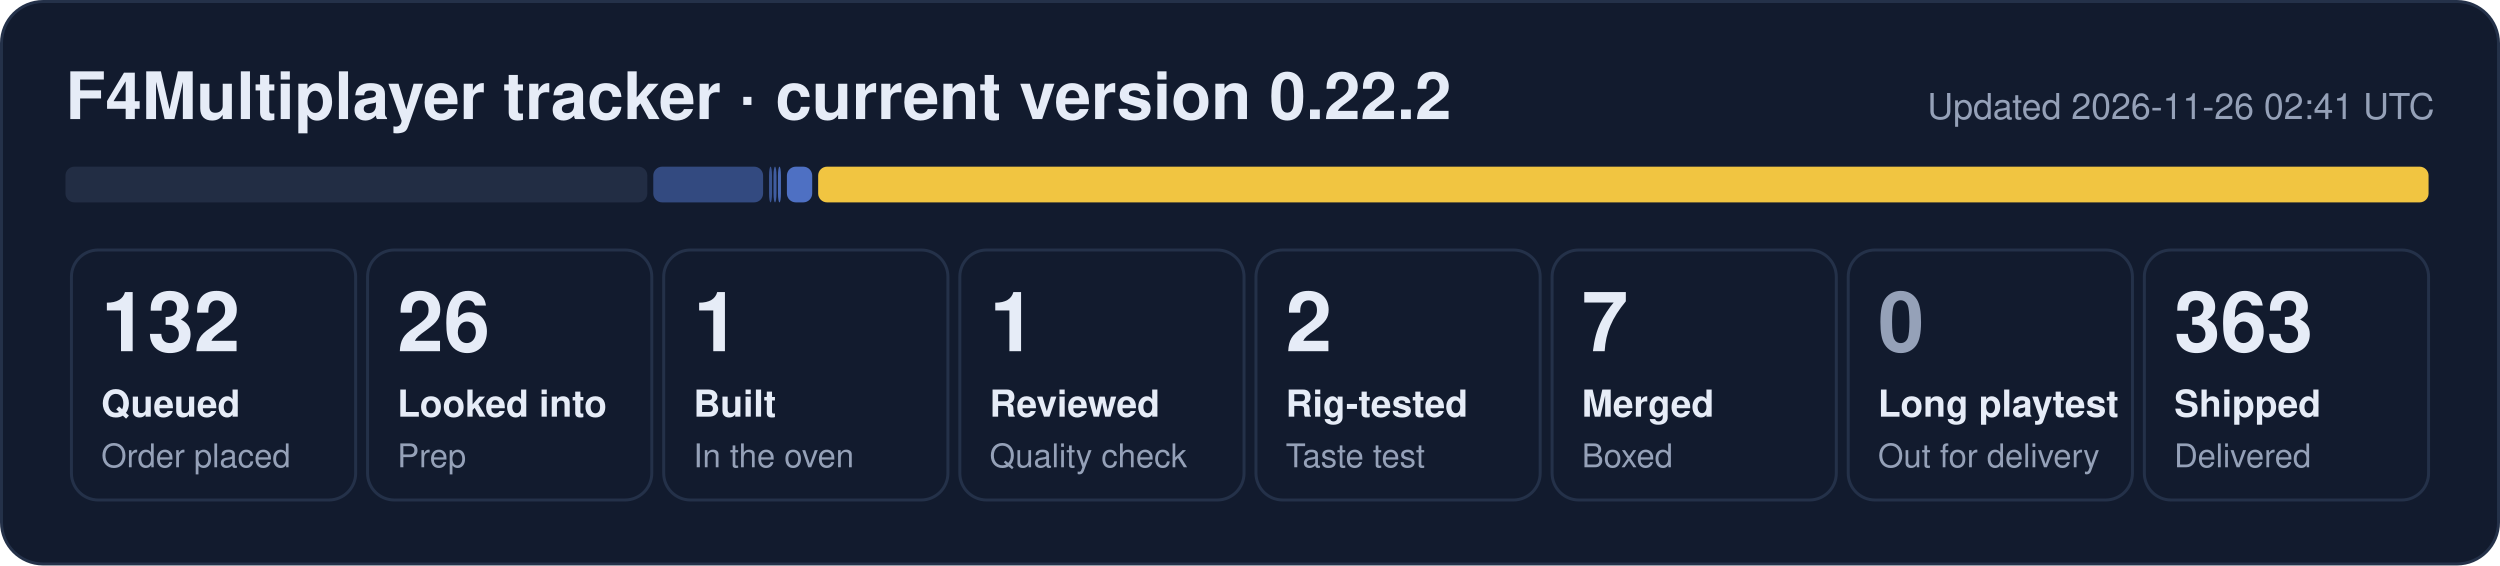
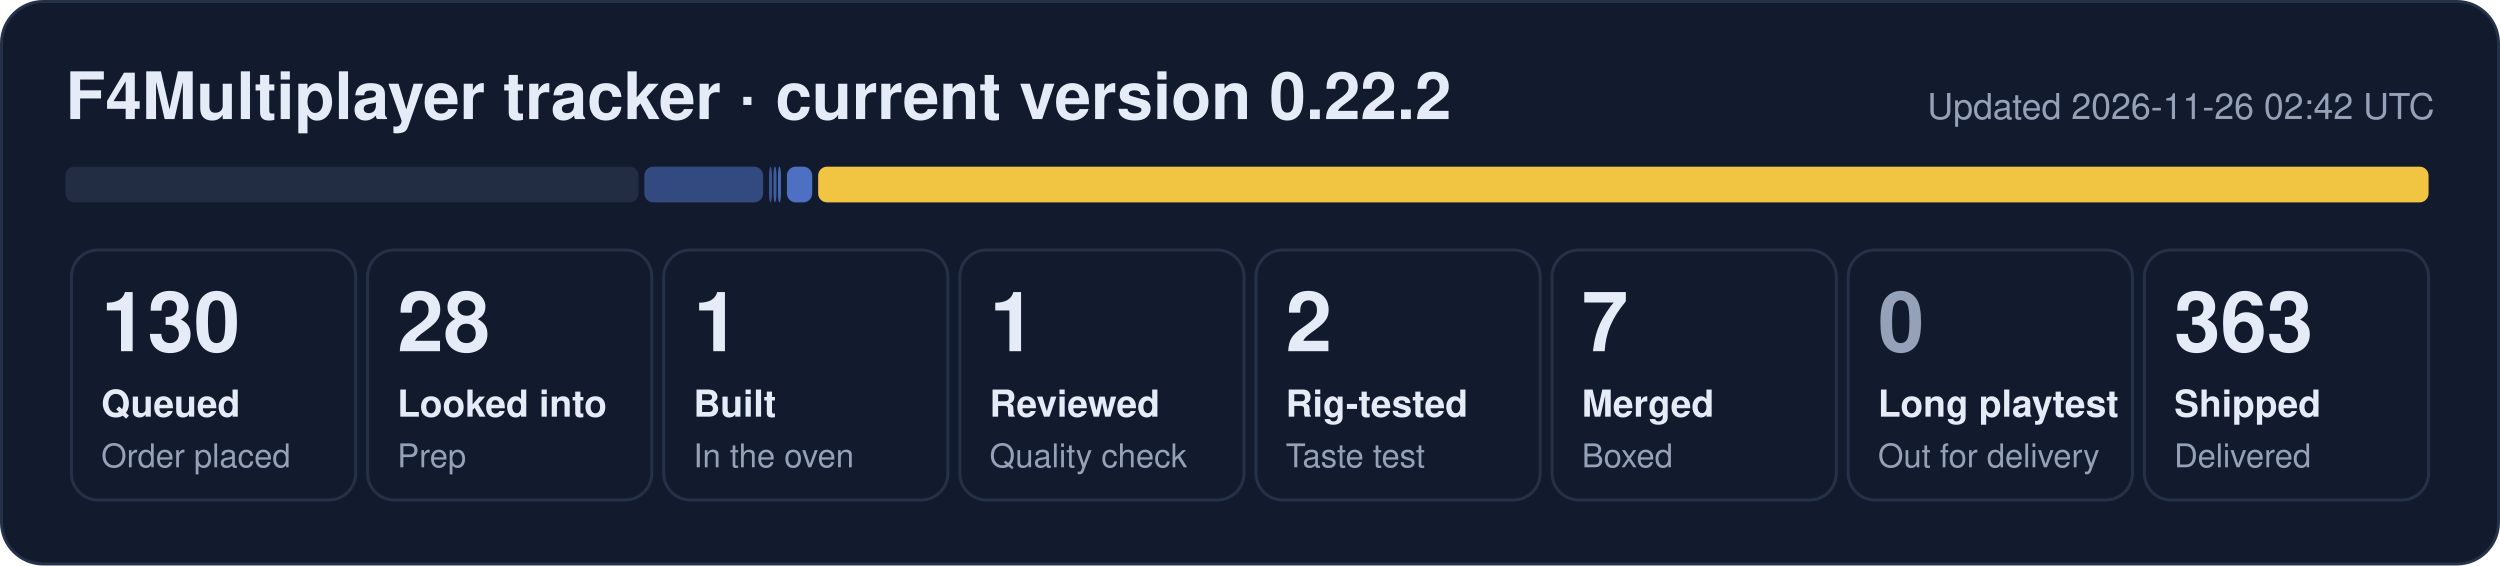
- <svg xmlns="http://www.w3.org/2000/svg" width="840" height="190" viewBox="0 0 840 190" role="img" aria-label="F4Multiplayer tracker: 132 queued, 26 looked into, 1 built, 1 reviewed, 2 rig-tested, 7 merged, 363 shipped">
+ <svg xmlns="http://www.w3.org/2000/svg" width="840" height="190" viewBox="0 0 840 190" role="img" aria-label="F4Multiplayer tracker: 130 queued, 28 looked into, 1 built, 1 reviewed, 2 rig-tested, 7 merged, 363 shipped">
  <rect x="0.5" y="0.5" width="839" height="189" rx="14" fill="#121b2e" stroke="#243149" />
  <text x="22" y="40" font-family="Segoe UI, Helvetica, Arial, sans-serif" font-size="22" font-weight="700" fill="#e6ecf7">F4Multiplayer tracker · current version 0.22.2</text>
-   <text x="818" y="40" font-family="Segoe UI, Helvetica, Arial, sans-serif" font-size="12" fill="#95a1b8" text-anchor="end">Updated 2026-11-26 02:41 UTC</text>
-   <rect x="22.0" y="56" width="195.5" height="12" rx="3" fill="#222d44" fill-opacity="1.00" />
-   <rect x="219.5" y="56" width="36.9" height="12" rx="3" fill="#5d86e8" fill-opacity="0.44" />
+   <text x="818" y="40" font-family="Segoe UI, Helvetica, Arial, sans-serif" font-size="12" fill="#95a1b8" text-anchor="end">Updated 2026-11-26 02:42 UTC</text>
+   <rect x="22.0" y="56" width="192.5" height="12" rx="3" fill="#222d44" fill-opacity="1.00" />
+   <rect x="216.5" y="56" width="39.9" height="12" rx="3" fill="#5d86e8" fill-opacity="0.44" />
  <rect x="258.4" y="56" width="1.0" height="12" rx="3" fill="#5d86e8" fill-opacity="0.53" />
  <rect x="259.9" y="56" width="1.0" height="12" rx="3" fill="#5d86e8" fill-opacity="0.62" />
  <rect x="261.4" y="56" width="1.0" height="12" rx="3" fill="#5d86e8" fill-opacity="0.71" />
  <rect x="264.4" y="56" width="8.5" height="12" rx="3" fill="#5d86e8" fill-opacity="0.80" />
  <rect x="274.9" y="56" width="541.1" height="12" rx="3" fill="#f5c842" fill-opacity="0.98" />
  <rect x="24.0" y="84" width="95.5" height="84" rx="9" fill="none" stroke="#243149" />
-   <text x="34.0" y="118" font-family="Segoe UI, Helvetica, Arial, sans-serif" font-size="28" font-weight="800" fill="#e6ecf7">132</text>
+   <text x="34.0" y="118" font-family="Segoe UI, Helvetica, Arial, sans-serif" font-size="28" font-weight="800" fill="#e6ecf7">130</text>
  <text x="34.0" y="140" font-family="Segoe UI, Helvetica, Arial, sans-serif" font-size="12.5" font-weight="600" fill="#e6ecf7">Queued</text>
  <text x="34.0" y="157" font-family="Segoe UI, Helvetica, Arial, sans-serif" font-size="11" fill="#95a1b8">Order placed</text>
  <rect x="123.5" y="84" width="95.5" height="84" rx="9" fill="none" stroke="#243149" />
-   <text x="133.5" y="118" font-family="Segoe UI, Helvetica, Arial, sans-serif" font-size="28" font-weight="800" fill="#e6ecf7">26</text>
+   <text x="133.5" y="118" font-family="Segoe UI, Helvetica, Arial, sans-serif" font-size="28" font-weight="800" fill="#e6ecf7">28</text>
  <text x="133.5" y="140" font-family="Segoe UI, Helvetica, Arial, sans-serif" font-size="12.5" font-weight="600" fill="#e6ecf7">Looked into</text>
  <text x="133.5" y="157" font-family="Segoe UI, Helvetica, Arial, sans-serif" font-size="11" fill="#95a1b8">Prep</text>
  <rect x="223.0" y="84" width="95.5" height="84" rx="9" fill="none" stroke="#243149" />
  <text x="233.0" y="118" font-family="Segoe UI, Helvetica, Arial, sans-serif" font-size="28" font-weight="800" fill="#e6ecf7">1</text>
  <text x="233.0" y="140" font-family="Segoe UI, Helvetica, Arial, sans-serif" font-size="12.5" font-weight="600" fill="#e6ecf7">Built</text>
  <text x="233.0" y="157" font-family="Segoe UI, Helvetica, Arial, sans-serif" font-size="11" fill="#95a1b8">In the oven</text>
  <rect x="322.5" y="84" width="95.5" height="84" rx="9" fill="none" stroke="#243149" />
  <text x="332.5" y="118" font-family="Segoe UI, Helvetica, Arial, sans-serif" font-size="28" font-weight="800" fill="#e6ecf7">1</text>
  <text x="332.5" y="140" font-family="Segoe UI, Helvetica, Arial, sans-serif" font-size="12.5" font-weight="600" fill="#e6ecf7">Reviewed</text>
  <text x="332.5" y="157" font-family="Segoe UI, Helvetica, Arial, sans-serif" font-size="11" fill="#95a1b8">Quality check</text>
  <rect x="422.0" y="84" width="95.5" height="84" rx="9" fill="none" stroke="#243149" />
  <text x="432.0" y="118" font-family="Segoe UI, Helvetica, Arial, sans-serif" font-size="28" font-weight="800" fill="#e6ecf7">2</text>
  <text x="432.0" y="140" font-family="Segoe UI, Helvetica, Arial, sans-serif" font-size="12.5" font-weight="600" fill="#e6ecf7">Rig-tested</text>
  <text x="432.0" y="157" font-family="Segoe UI, Helvetica, Arial, sans-serif" font-size="11" fill="#95a1b8">Taste test</text>
  <rect x="521.5" y="84" width="95.5" height="84" rx="9" fill="none" stroke="#243149" />
  <text x="531.5" y="118" font-family="Segoe UI, Helvetica, Arial, sans-serif" font-size="28" font-weight="800" fill="#e6ecf7">7</text>
  <text x="531.5" y="140" font-family="Segoe UI, Helvetica, Arial, sans-serif" font-size="12.5" font-weight="600" fill="#e6ecf7">Merged</text>
  <text x="531.5" y="157" font-family="Segoe UI, Helvetica, Arial, sans-serif" font-size="11" fill="#95a1b8">Boxed</text>
  <rect x="621.0" y="84" width="95.5" height="84" rx="9" fill="none" stroke="#243149" />
  <text x="631.0" y="118" font-family="Segoe UI, Helvetica, Arial, sans-serif" font-size="28" font-weight="800" fill="#95a1b8">0</text>
  <text x="631.0" y="140" font-family="Segoe UI, Helvetica, Arial, sans-serif" font-size="12.5" font-weight="600" fill="#e6ecf7">Long playtest</text>
  <text x="631.0" y="157" font-family="Segoe UI, Helvetica, Arial, sans-serif" font-size="11" fill="#95a1b8">Out for delivery</text>
  <rect x="720.5" y="84" width="95.5" height="84" rx="9" fill="none" stroke="#243149" />
  <text x="730.5" y="118" font-family="Segoe UI, Helvetica, Arial, sans-serif" font-size="28" font-weight="800" fill="#e6ecf7">363</text>
  <text x="730.5" y="140" font-family="Segoe UI, Helvetica, Arial, sans-serif" font-size="12.5" font-weight="600" fill="#e6ecf7">Shipped</text>
  <text x="730.5" y="157" font-family="Segoe UI, Helvetica, Arial, sans-serif" font-size="11" fill="#95a1b8">Delivered</text>
</svg>
